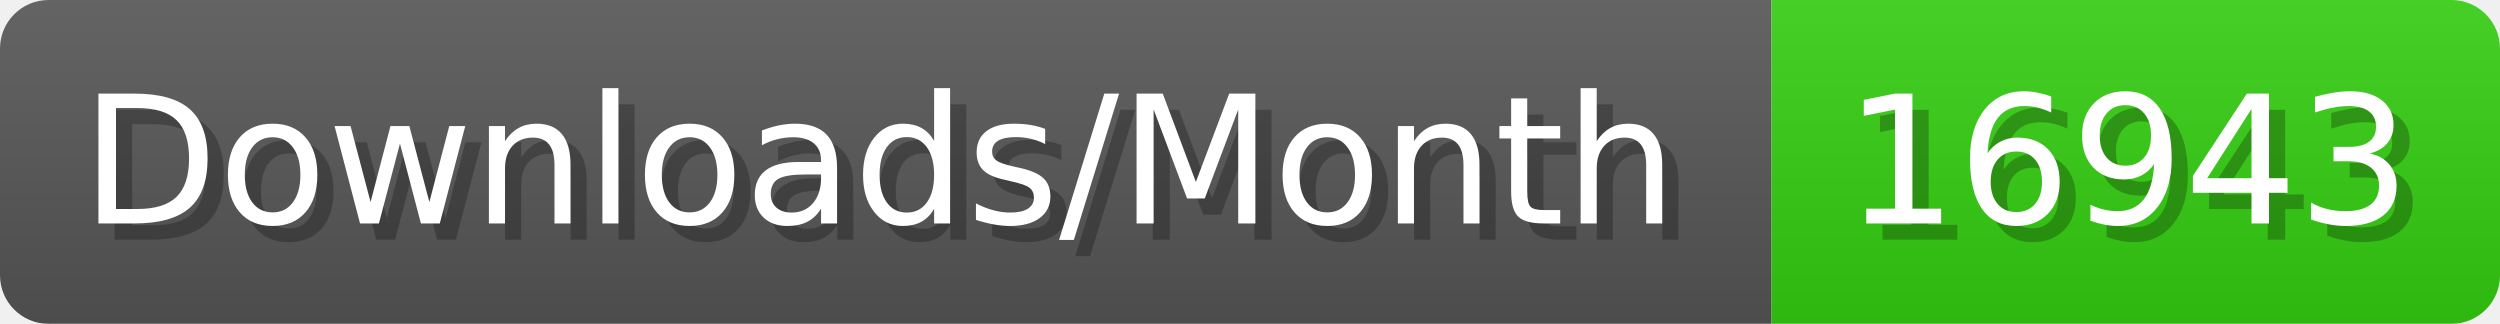
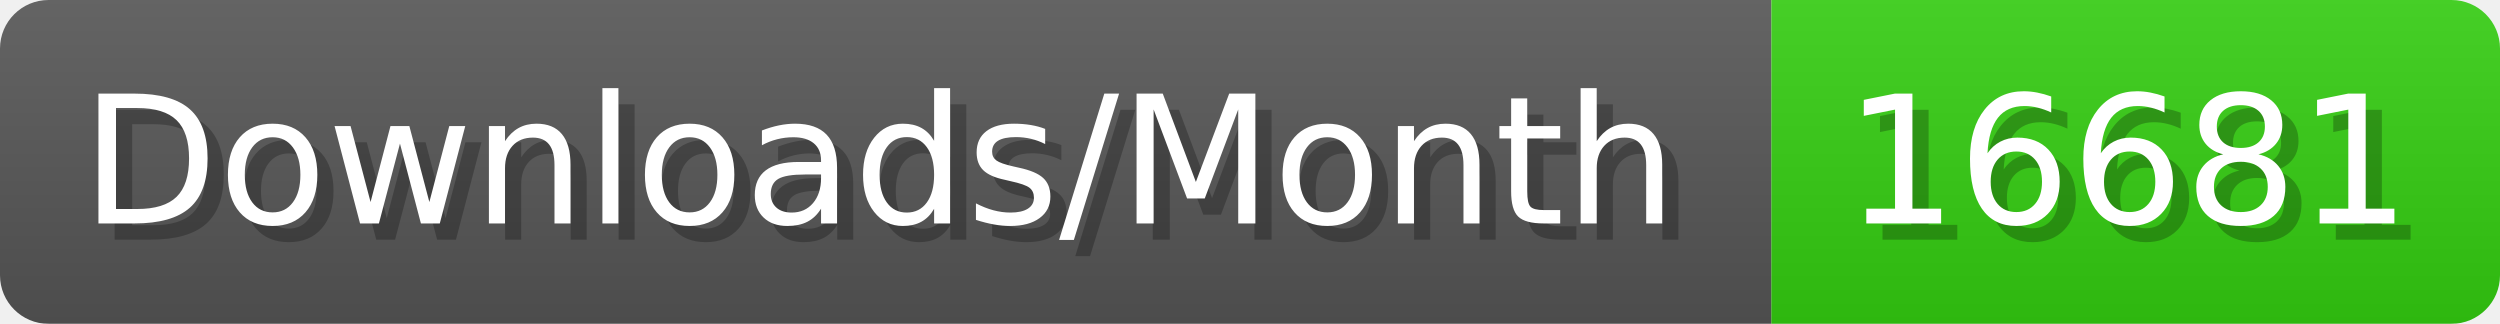
- <svg xmlns="http://www.w3.org/2000/svg" width="154.4" height="20" viewBox="0 0 1544 200" role="img" aria-label="Downloads/Month: 16943">
+ <svg xmlns="http://www.w3.org/2000/svg" width="154.4" height="20" viewBox="0 0 1544 200" role="img" aria-label="Downloads/Month: 16681">
  <linearGradient id="YlXUI" x2="0" y2="100%">
    <stop offset="0" stop-opacity=".1" stop-color="#EEE" />
    <stop offset="1" stop-opacity=".1" />
  </linearGradient>
  <mask id="JHhop">
    <rect width="1544" height="200" rx="30" fill="#FFF" />
  </mask>
  <g mask="url(#JHhop)">
    <rect width="1094" height="200" fill="#555" />
    <rect width="450" height="200" fill="#3C1" x="1094" />
    <rect width="1544" height="200" fill="url(#YlXUI)" />
  </g>
  <g aria-hidden="true" fill="#fff" text-anchor="start" font-family="Verdana,DejaVu Sans,sans-serif" font-size="110">
    <text x="60" y="148" textLength="994" fill="#000" opacity="0.25">Downloads/Month</text>
    <text x="50" y="138" textLength="994">Downloads/Month</text>
-     <text x="1149" y="148" textLength="350" fill="#000" opacity="0.25">16943</text>
-     <text x="1139" y="138" textLength="350">16943</text>
+     <text x="1149" y="148" textLength="350" fill="#000" opacity="0.25">16681</text>
+     <text x="1139" y="138" textLength="350">16681</text>
  </g>
</svg>
